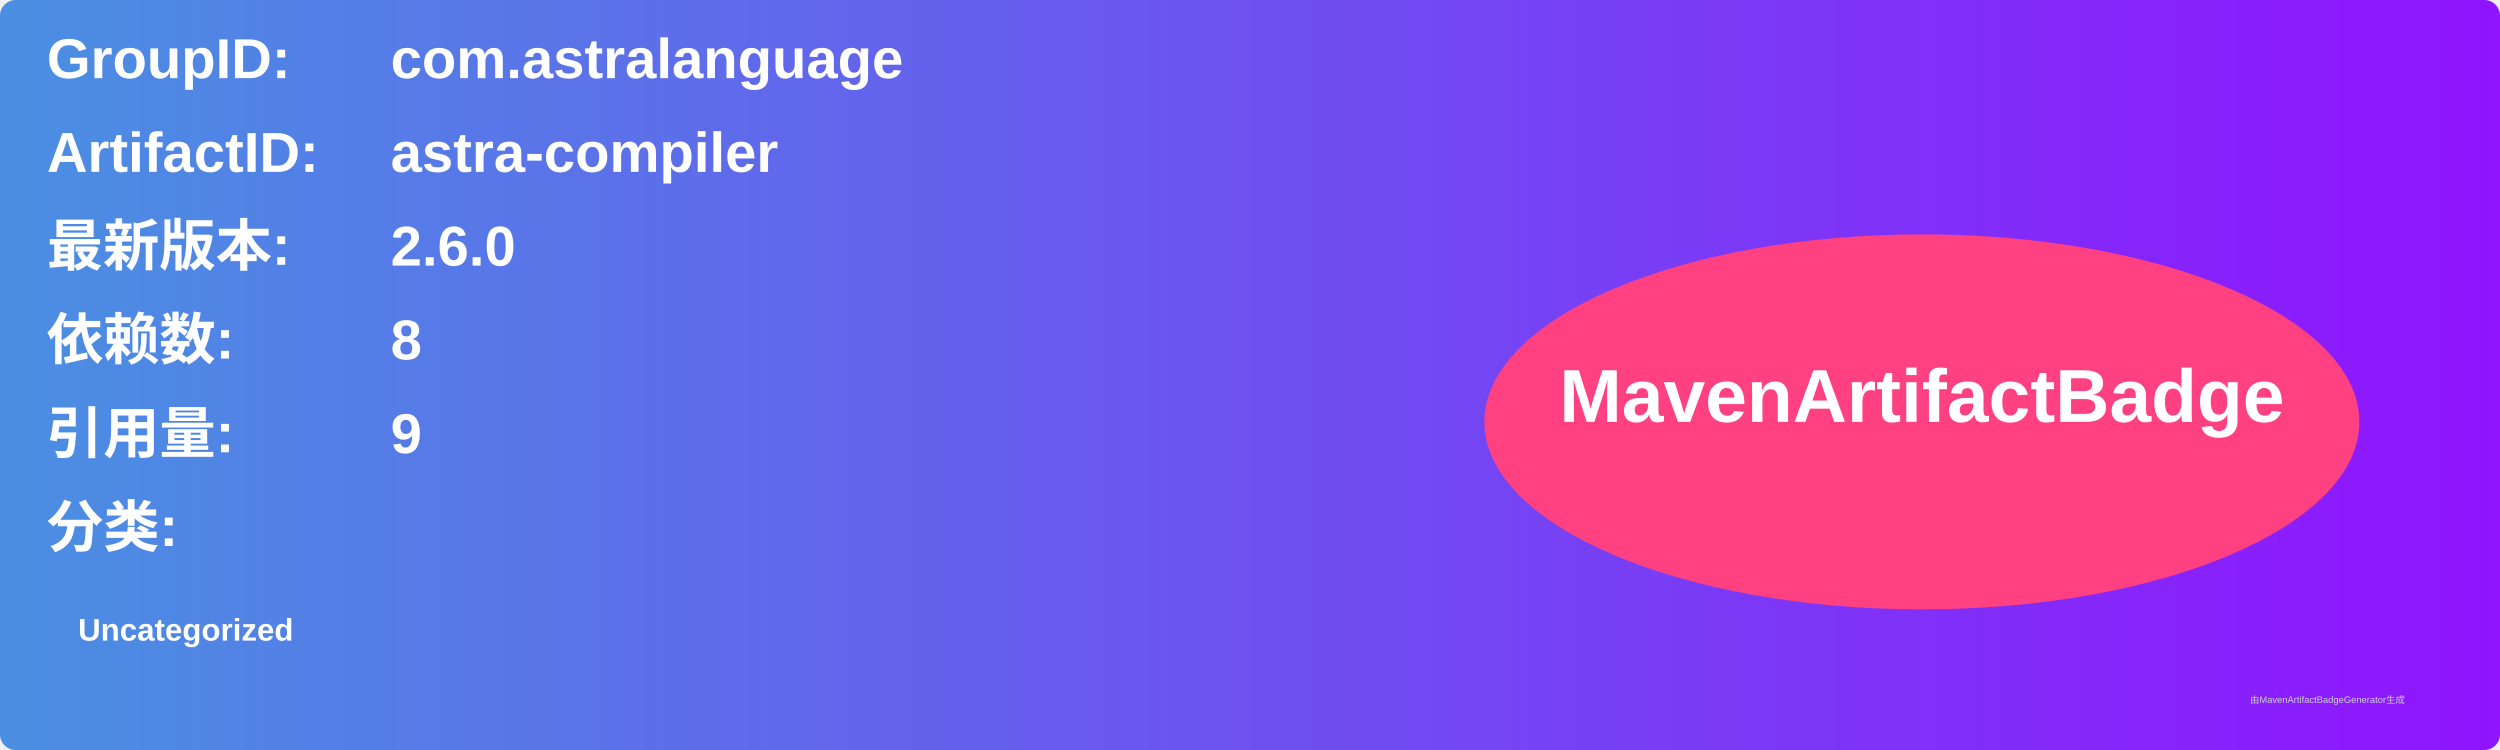
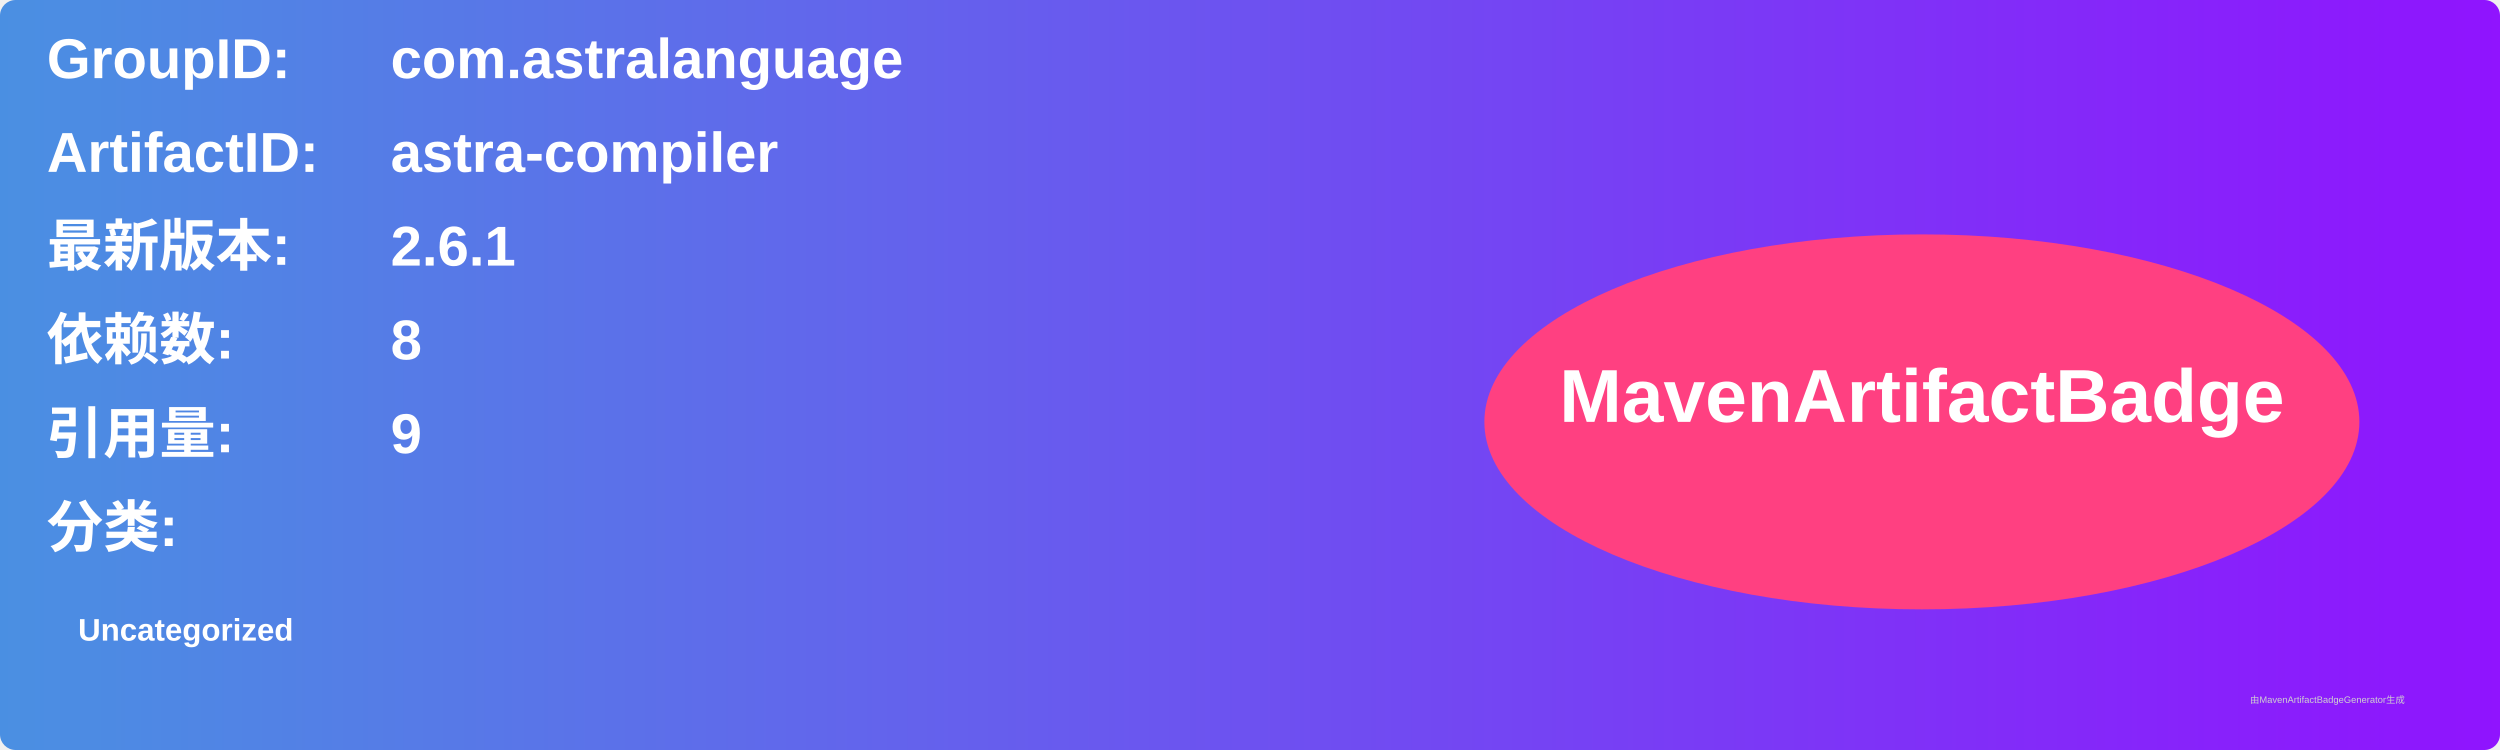
<svg xmlns="http://www.w3.org/2000/svg" width="800" height="240" viewBox="0 0 800 240">
  <linearGradient id="grad" x1="0%" y1="0%" x2="100%" y2="0%">
    <stop offset="0%" stop-color="#4a90e2" />
    <stop offset="100%" stop-color="#9013fe" />
  </linearGradient>
  <rect width="100%" height="100%" rx="5" ry="5" fill="url(#grad)" />
  <g transform="translate(15, 15)">
    <text x="0" y="10" font-family="Arial" font-size="18" fill="white" font-weight="bold" width="260">GroupID:</text>
    <text x="110" y="10" font-family="Arial" font-size="18" fill="white" font-weight="bold" width="460">com.astralanguage</text>
    <text x="0" y="40" font-family="Arial" font-size="18" fill="white" font-weight="bold" width="260">ArtifactID:</text>
    <text x="110" y="40" font-family="Arial" font-size="18" fill="white" font-weight="bold" width="460">astra-compiler</text>
    <text x="0" y="70" font-family="Arial" font-size="18" fill="white" font-weight="bold">最新版本:</text>
    <text x="110" y="70" font-family="Arial" font-size="18" fill="white" font-weight="bold">
-       <tspan font-weight="bold">2.6.0</tspan>
+       <tspan font-weight="bold">2.6.1</tspan>
    </text>
    <text x="0" y="100" font-family="Arial" font-size="18" fill="white" font-weight="bold">依赖数: </text>
    <text x="110" y="100" font-family="Arial" font-size="18" fill="white">
      <tspan font-weight="bold">8</tspan>
    </text>
    <text x="0" y="130" font-family="Arial" font-size="18" fill="white" font-weight="bold">引用量: </text>
    <text x="110" y="130" font-family="Arial" font-size="18" fill="white">
      <tspan font-weight="bold">9</tspan>
    </text>
    <text x="0" y="160" font-family="Arial" font-size="18" fill="white" font-weight="bold">分类:</text>
    <text x="10" y="190" font-family="Arial" font-size="10" fill="white">
      <tspan font-weight="bold">Uncategorized</tspan>
    </text>
    <ellipse cx="600" cy="120" rx="140" ry="60" fill="#ff4081" />
    <text x="600" y="120" text-anchor="middle" font-family="Arial" font-size="24" fill="white" font-weight="bold">MavenArtifactBadge</text>
  </g>
  <text x="720" y="225" font-family="Arial" font-size="3" fill="#d0d0d0">由MavenArtifactBadgeGenerator生成</text>
</svg>
